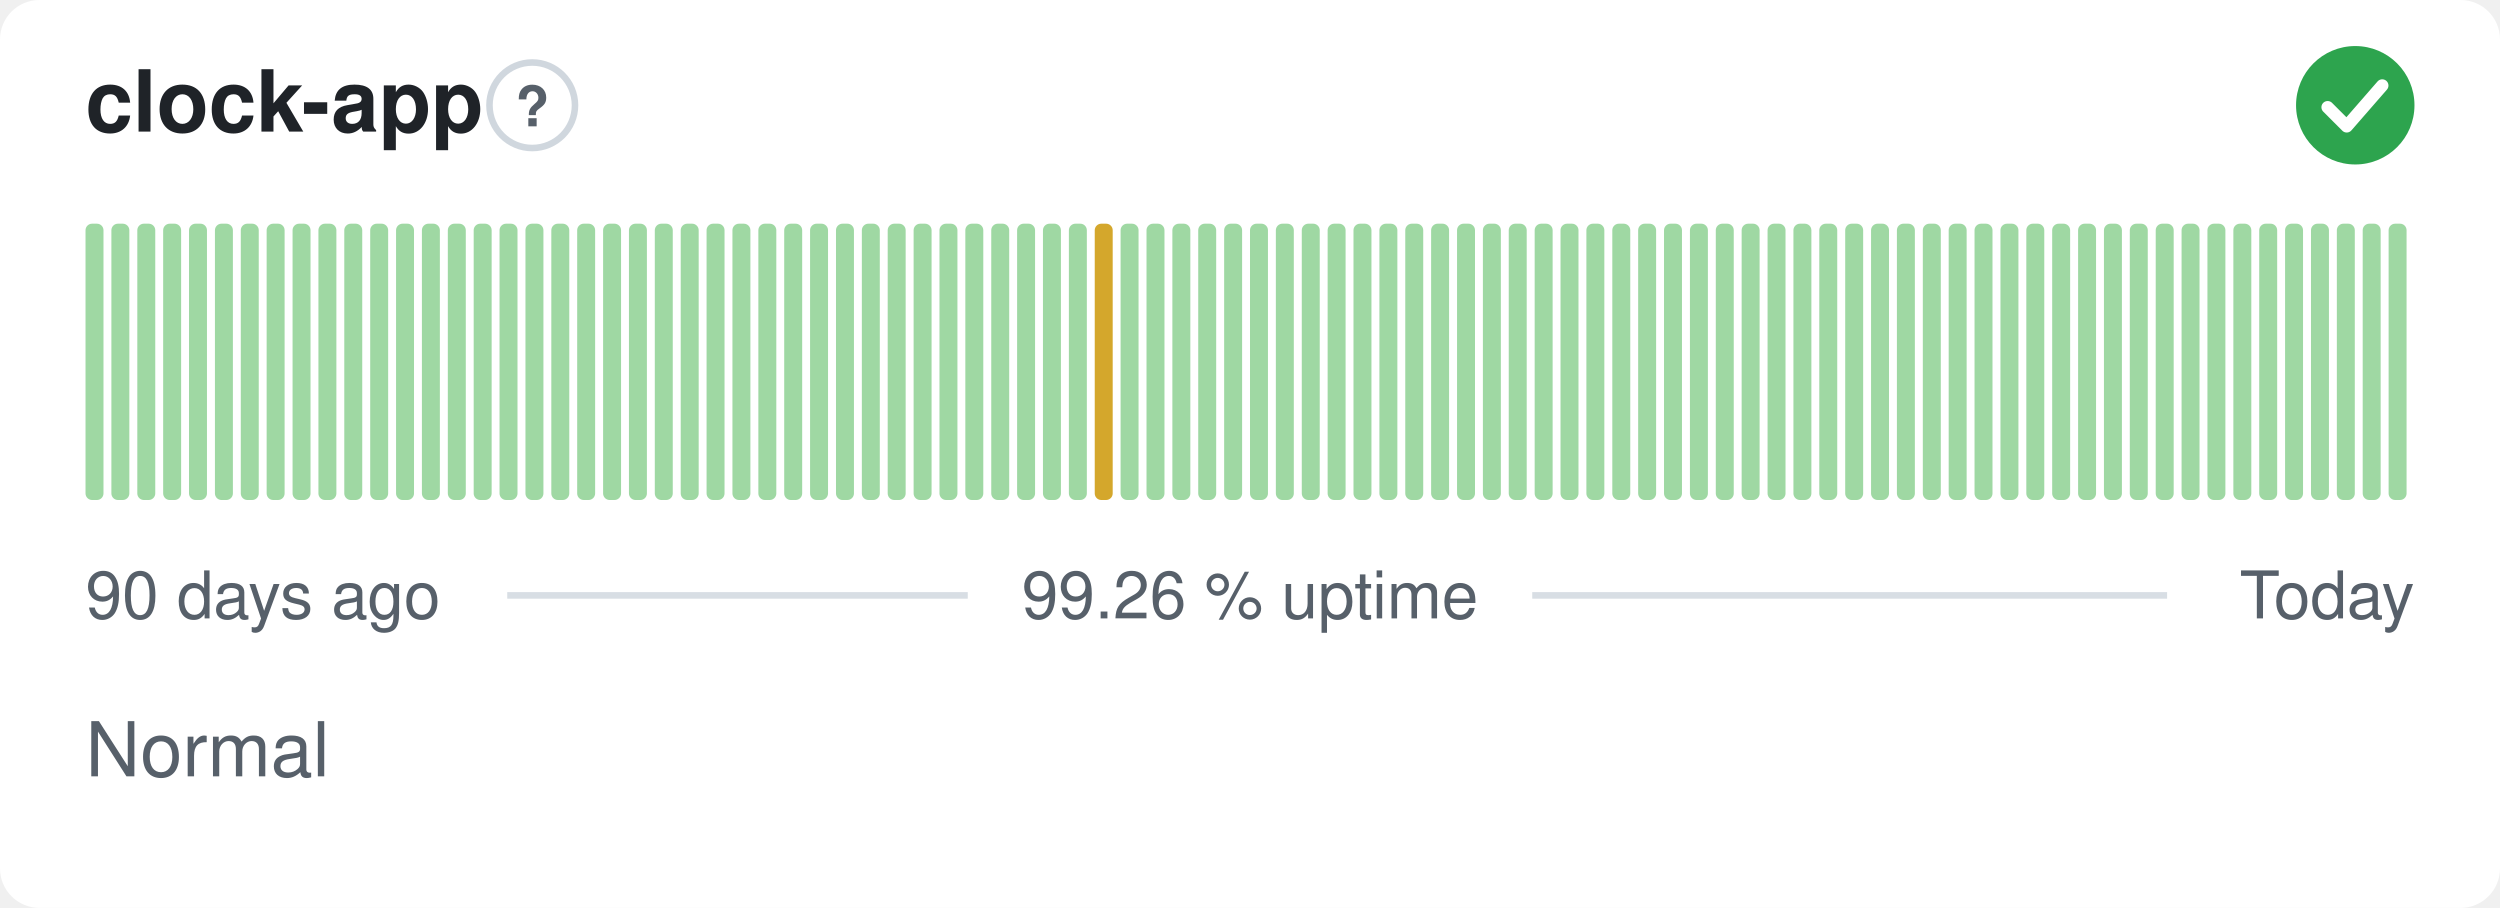
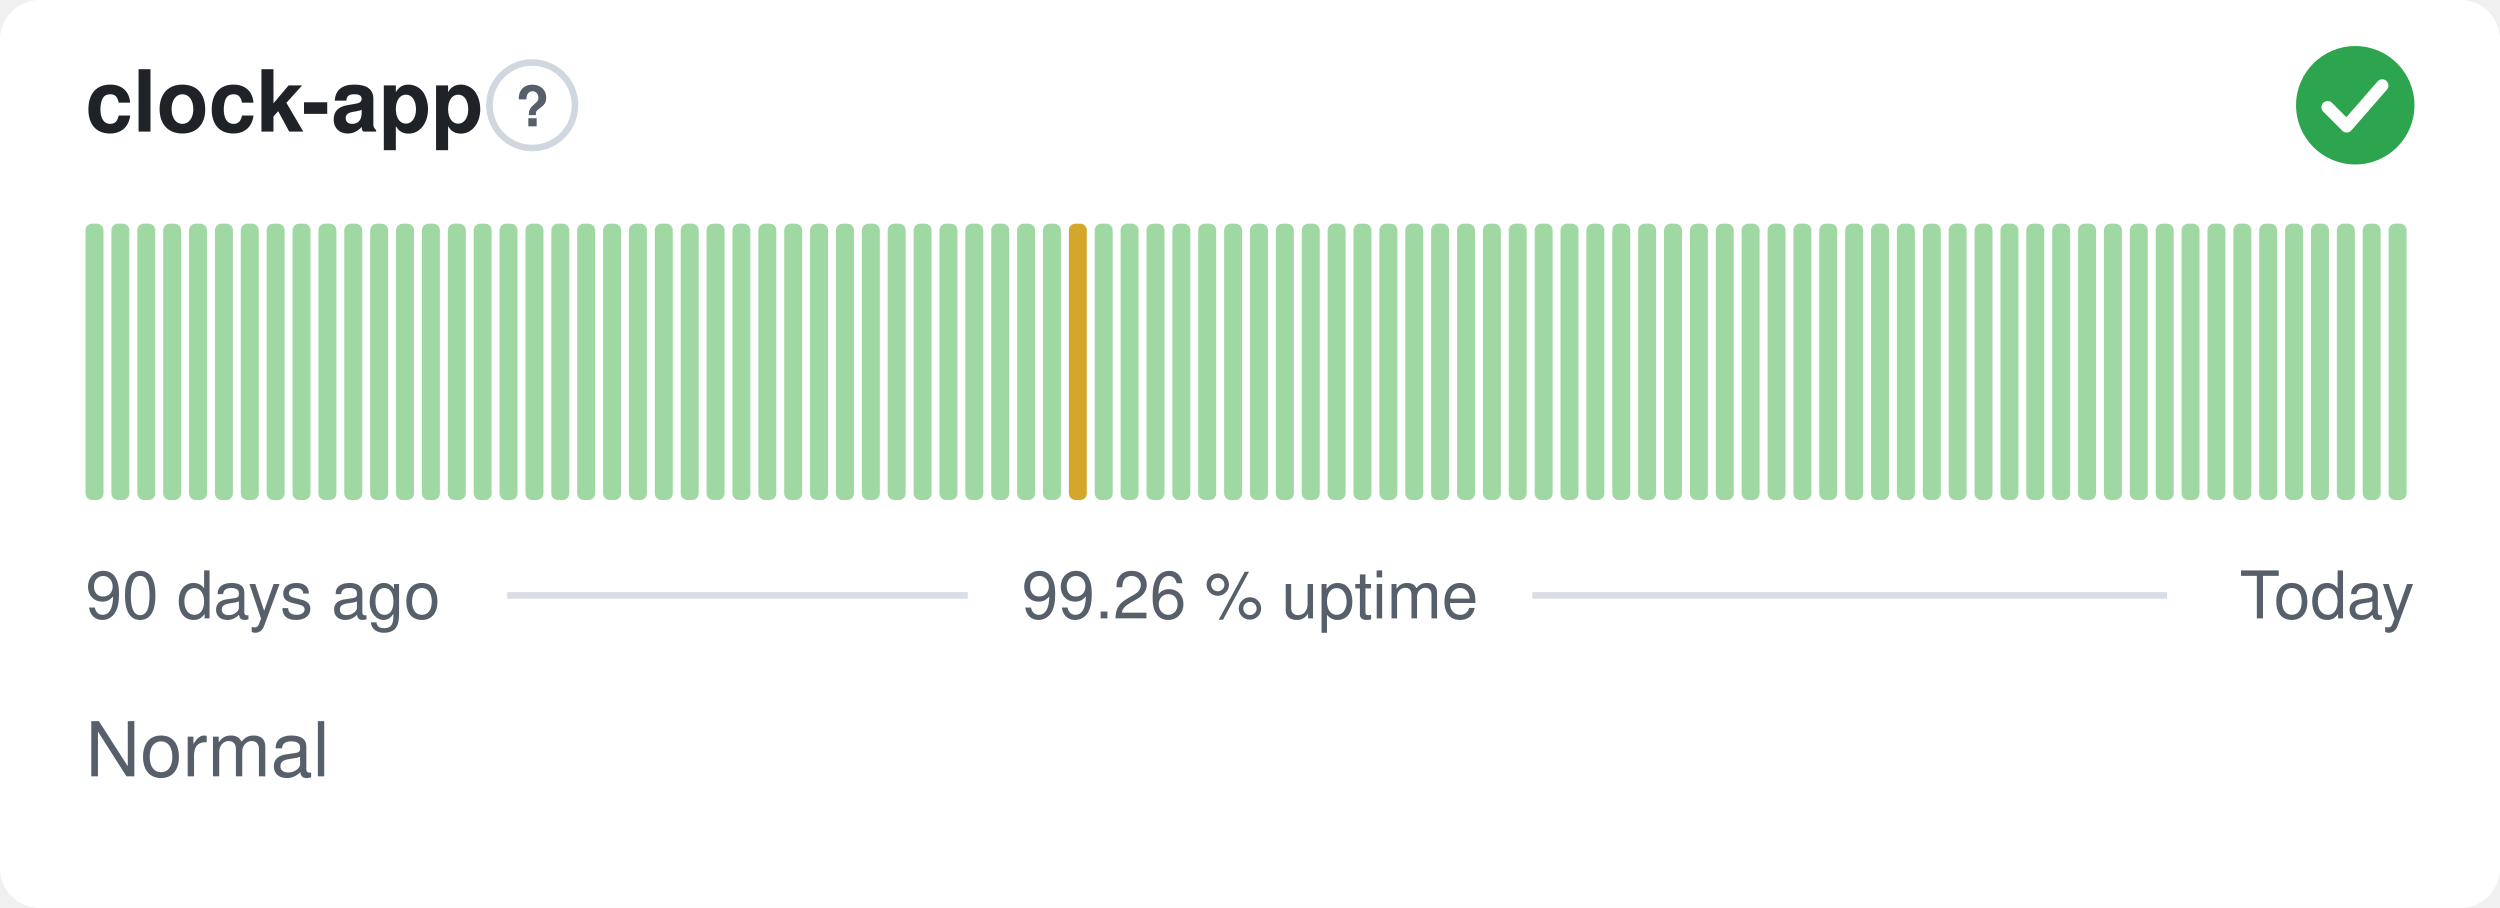
<svg xmlns="http://www.w3.org/2000/svg" width="380" height="138" viewBox="0 0 380 138" role="img" aria-label="clock-app: Normal, 99.26 % uptime over the last 90 days" font-family="-apple-system,BlinkMacSystemFont,'Segoe UI',Helvetica,Arial,sans-serif">
  <style>
    @media (prefers-color-scheme: dark) {
      .bg { fill: #0d1117 }
      .title { fill: #e6edf3 }
      .muted { fill: #8b949e }
      .hint { stroke: #30363d }
      .rule { stroke: #30363d }
      .nodata { fill: #21262d }
    }
  </style>
  <rect class="bg" width="380" height="138" rx="6" fill="#ffffff" />
  <text class="title" x="13" y="20" font-size="13" font-weight="600" fill="#1f2328">clock-app</text>
  <circle class="hint" cx="80.9" cy="16" r="6.5" fill="none" stroke="#d0d7de" stroke-width="1" />
  <text class="muted" x="80.9" y="19.2" text-anchor="middle" font-size="8.5" font-weight="700" fill="#57606a">?</text>
  <circle cx="358" cy="16" r="9" fill="#2da44e" />
  <path d="M353.80 16.30l2.90 2.90 5.40 -6.20" fill="none" stroke="#fff" stroke-width="1.89" stroke-linecap="round" stroke-linejoin="round" />
  <rect x="13.00" y="34.00" width="2.73" height="42.00" rx="1" fill="#9fd8a3" />
  <rect x="16.93" y="34.00" width="2.73" height="42.00" rx="1" fill="#9fd8a3" />
  <rect x="20.87" y="34.00" width="2.73" height="42.00" rx="1" fill="#9fd8a3" />
  <rect x="24.80" y="34.00" width="2.73" height="42.00" rx="1" fill="#9fd8a3" />
  <rect x="28.73" y="34.00" width="2.73" height="42.00" rx="1" fill="#9fd8a3" />
  <rect x="32.67" y="34.00" width="2.73" height="42.00" rx="1" fill="#9fd8a3" />
  <rect x="36.60" y="34.00" width="2.73" height="42.00" rx="1" fill="#9fd8a3" />
  <rect x="40.53" y="34.00" width="2.73" height="42.00" rx="1" fill="#9fd8a3" />
  <rect x="44.47" y="34.00" width="2.73" height="42.00" rx="1" fill="#9fd8a3" />
  <rect x="48.40" y="34.00" width="2.73" height="42.00" rx="1" fill="#9fd8a3" />
  <rect x="52.33" y="34.00" width="2.73" height="42.00" rx="1" fill="#9fd8a3" />
  <rect x="56.27" y="34.00" width="2.73" height="42.00" rx="1" fill="#9fd8a3" />
  <rect x="60.20" y="34.00" width="2.73" height="42.00" rx="1" fill="#9fd8a3" />
  <rect x="64.13" y="34.00" width="2.73" height="42.00" rx="1" fill="#9fd8a3" />
  <rect x="68.07" y="34.00" width="2.73" height="42.00" rx="1" fill="#9fd8a3" />
  <rect x="72.00" y="34.00" width="2.73" height="42.00" rx="1" fill="#9fd8a3" />
  <rect x="75.93" y="34.00" width="2.73" height="42.00" rx="1" fill="#9fd8a3" />
  <rect x="79.87" y="34.00" width="2.73" height="42.00" rx="1" fill="#9fd8a3" />
  <rect x="83.80" y="34.00" width="2.73" height="42.00" rx="1" fill="#9fd8a3" />
  <rect x="87.73" y="34.00" width="2.73" height="42.00" rx="1" fill="#9fd8a3" />
  <rect x="91.67" y="34.00" width="2.73" height="42.00" rx="1" fill="#9fd8a3" />
  <rect x="95.60" y="34.00" width="2.73" height="42.00" rx="1" fill="#9fd8a3" />
  <rect x="99.53" y="34.00" width="2.73" height="42.00" rx="1" fill="#9fd8a3" />
  <rect x="103.47" y="34.00" width="2.73" height="42.00" rx="1" fill="#9fd8a3" />
  <rect x="107.40" y="34.00" width="2.73" height="42.00" rx="1" fill="#9fd8a3" />
  <rect x="111.33" y="34.00" width="2.73" height="42.00" rx="1" fill="#9fd8a3" />
  <rect x="115.27" y="34.00" width="2.73" height="42.00" rx="1" fill="#9fd8a3" />
  <rect x="119.20" y="34.00" width="2.73" height="42.00" rx="1" fill="#9fd8a3" />
  <rect x="123.13" y="34.00" width="2.73" height="42.00" rx="1" fill="#9fd8a3" />
  <rect x="127.07" y="34.00" width="2.73" height="42.00" rx="1" fill="#9fd8a3" />
  <rect x="131.00" y="34.00" width="2.73" height="42.00" rx="1" fill="#9fd8a3" />
  <rect x="134.93" y="34.00" width="2.73" height="42.00" rx="1" fill="#9fd8a3" />
  <rect x="138.87" y="34.00" width="2.73" height="42.00" rx="1" fill="#9fd8a3" />
  <rect x="142.80" y="34.00" width="2.73" height="42.00" rx="1" fill="#9fd8a3" />
  <rect x="146.73" y="34.00" width="2.73" height="42.00" rx="1" fill="#9fd8a3" />
  <rect x="150.67" y="34.00" width="2.73" height="42.00" rx="1" fill="#9fd8a3" />
  <rect x="154.60" y="34.00" width="2.73" height="42.00" rx="1" fill="#9fd8a3" />
  <rect x="158.53" y="34.00" width="2.73" height="42.00" rx="1" fill="#9fd8a3" />
-   <rect x="162.47" y="34.00" width="2.73" height="42.00" rx="1" fill="#9fd8a3" />
-   <rect x="166.40" y="34.00" width="2.73" height="42.00" rx="1" fill="#d4a72c" />
+   <rect x="162.47" y="34.00" width="2.73" height="42.00" rx="1" fill="#d4a72c" />
+   <rect x="166.40" y="34.00" width="2.73" height="42.00" rx="1" fill="#9fd8a3" />
  <rect x="170.33" y="34.00" width="2.73" height="42.00" rx="1" fill="#9fd8a3" />
  <rect x="174.27" y="34.00" width="2.73" height="42.00" rx="1" fill="#9fd8a3" />
  <rect x="178.20" y="34.00" width="2.73" height="42.00" rx="1" fill="#9fd8a3" />
  <rect x="182.13" y="34.00" width="2.73" height="42.00" rx="1" fill="#9fd8a3" />
  <rect x="186.07" y="34.00" width="2.73" height="42.00" rx="1" fill="#9fd8a3" />
  <rect x="190.00" y="34.00" width="2.73" height="42.00" rx="1" fill="#9fd8a3" />
  <rect x="193.93" y="34.00" width="2.73" height="42.00" rx="1" fill="#9fd8a3" />
  <rect x="197.87" y="34.00" width="2.73" height="42.00" rx="1" fill="#9fd8a3" />
  <rect x="201.80" y="34.00" width="2.73" height="42.00" rx="1" fill="#9fd8a3" />
  <rect x="205.73" y="34.00" width="2.73" height="42.00" rx="1" fill="#9fd8a3" />
  <rect x="209.67" y="34.00" width="2.73" height="42.00" rx="1" fill="#9fd8a3" />
  <rect x="213.60" y="34.00" width="2.73" height="42.00" rx="1" fill="#9fd8a3" />
  <rect x="217.53" y="34.00" width="2.73" height="42.00" rx="1" fill="#9fd8a3" />
  <rect x="221.47" y="34.00" width="2.73" height="42.00" rx="1" fill="#9fd8a3" />
  <rect x="225.40" y="34.00" width="2.73" height="42.00" rx="1" fill="#9fd8a3" />
  <rect x="229.33" y="34.00" width="2.73" height="42.00" rx="1" fill="#9fd8a3" />
  <rect x="233.27" y="34.00" width="2.73" height="42.00" rx="1" fill="#9fd8a3" />
  <rect x="237.20" y="34.00" width="2.73" height="42.00" rx="1" fill="#9fd8a3" />
  <rect x="241.13" y="34.00" width="2.73" height="42.00" rx="1" fill="#9fd8a3" />
  <rect x="245.07" y="34.00" width="2.73" height="42.00" rx="1" fill="#9fd8a3" />
  <rect x="249.00" y="34.00" width="2.73" height="42.00" rx="1" fill="#9fd8a3" />
  <rect x="252.93" y="34.00" width="2.73" height="42.00" rx="1" fill="#9fd8a3" />
  <rect x="256.87" y="34.00" width="2.73" height="42.00" rx="1" fill="#9fd8a3" />
  <rect x="260.80" y="34.00" width="2.73" height="42.00" rx="1" fill="#9fd8a3" />
  <rect x="264.73" y="34.00" width="2.73" height="42.00" rx="1" fill="#9fd8a3" />
  <rect x="268.67" y="34.00" width="2.73" height="42.00" rx="1" fill="#9fd8a3" />
  <rect x="272.60" y="34.00" width="2.73" height="42.00" rx="1" fill="#9fd8a3" />
  <rect x="276.53" y="34.00" width="2.73" height="42.00" rx="1" fill="#9fd8a3" />
  <rect x="280.47" y="34.00" width="2.73" height="42.00" rx="1" fill="#9fd8a3" />
  <rect x="284.40" y="34.00" width="2.73" height="42.00" rx="1" fill="#9fd8a3" />
  <rect x="288.33" y="34.00" width="2.73" height="42.00" rx="1" fill="#9fd8a3" />
  <rect x="292.27" y="34.00" width="2.73" height="42.00" rx="1" fill="#9fd8a3" />
  <rect x="296.20" y="34.00" width="2.73" height="42.00" rx="1" fill="#9fd8a3" />
  <rect x="300.13" y="34.00" width="2.73" height="42.00" rx="1" fill="#9fd8a3" />
  <rect x="304.07" y="34.00" width="2.73" height="42.00" rx="1" fill="#9fd8a3" />
  <rect x="308.00" y="34.00" width="2.73" height="42.00" rx="1" fill="#9fd8a3" />
  <rect x="311.93" y="34.00" width="2.73" height="42.00" rx="1" fill="#9fd8a3" />
  <rect x="315.87" y="34.00" width="2.73" height="42.00" rx="1" fill="#9fd8a3" />
  <rect x="319.80" y="34.00" width="2.73" height="42.00" rx="1" fill="#9fd8a3" />
  <rect x="323.73" y="34.00" width="2.73" height="42.00" rx="1" fill="#9fd8a3" />
  <rect x="327.67" y="34.00" width="2.73" height="42.00" rx="1" fill="#9fd8a3" />
  <rect x="331.60" y="34.00" width="2.73" height="42.00" rx="1" fill="#9fd8a3" />
  <rect x="335.53" y="34.00" width="2.73" height="42.00" rx="1" fill="#9fd8a3" />
  <rect x="339.47" y="34.00" width="2.73" height="42.00" rx="1" fill="#9fd8a3" />
  <rect x="343.40" y="34.00" width="2.73" height="42.00" rx="1" fill="#9fd8a3" />
  <rect x="347.33" y="34.00" width="2.73" height="42.00" rx="1" fill="#9fd8a3" />
  <rect x="351.27" y="34.00" width="2.73" height="42.00" rx="1" fill="#9fd8a3" />
  <rect x="355.20" y="34.00" width="2.73" height="42.00" rx="1" fill="#9fd8a3" />
  <rect x="359.13" y="34.00" width="2.73" height="42.00" rx="1" fill="#9fd8a3" />
  <rect x="363.07" y="34.00" width="2.73" height="42.00" rx="1" fill="#9fd8a3" />
  <text class="muted" x="13" y="94" font-size="10" fill="#57606a">90 days ago</text>
  <text class="muted" x="190" y="94" text-anchor="middle" font-size="10" fill="#57606a">99.26 % uptime</text>
  <text class="muted" x="367" y="94" text-anchor="end" font-size="10" fill="#57606a">Today</text>
  <line class="rule" x1="77.1" y1="90.5" x2="147.1" y2="90.5" stroke="#d8dee4" stroke-width="1" />
  <line class="rule" x1="232.9" y1="90.5" x2="329.4" y2="90.5" stroke="#d8dee4" stroke-width="1" />
  <text class="muted" x="13" y="118" font-size="11.5" fill="#57606a">Normal</text>
</svg>
